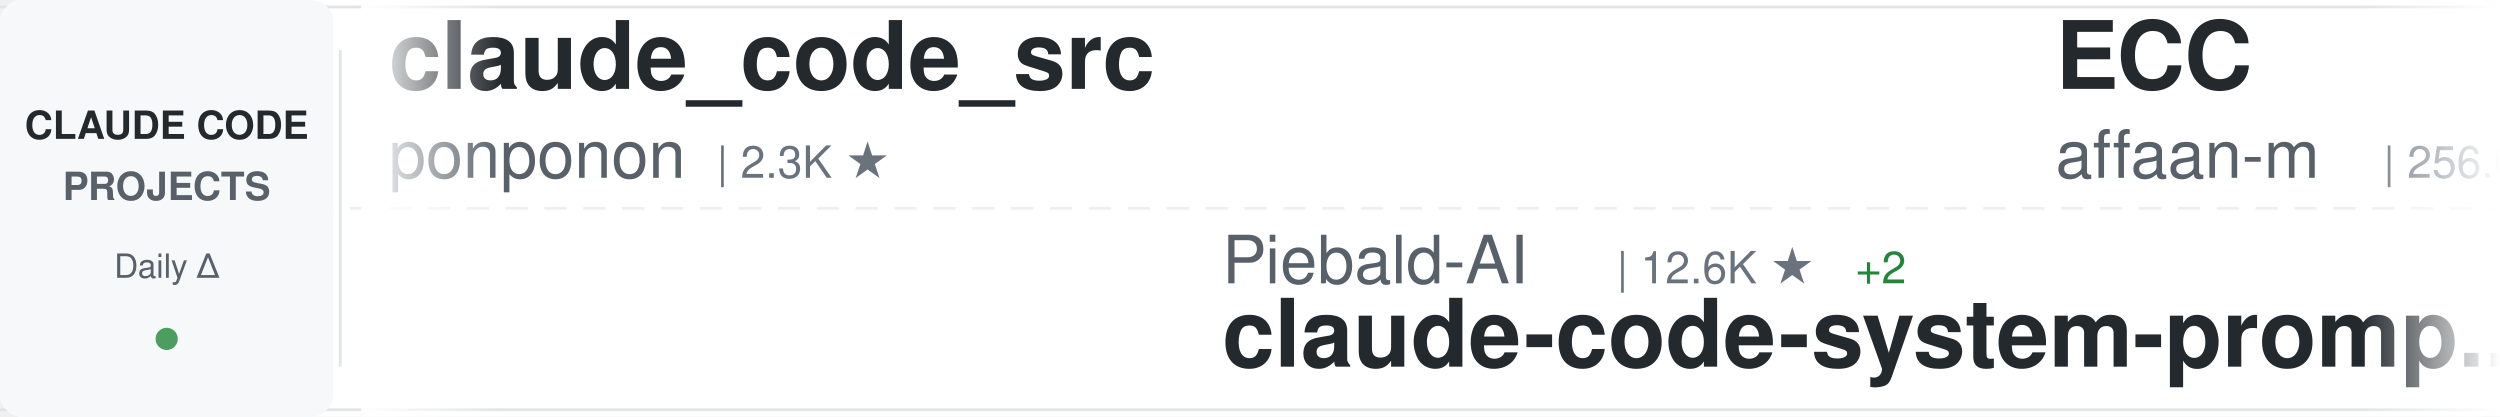
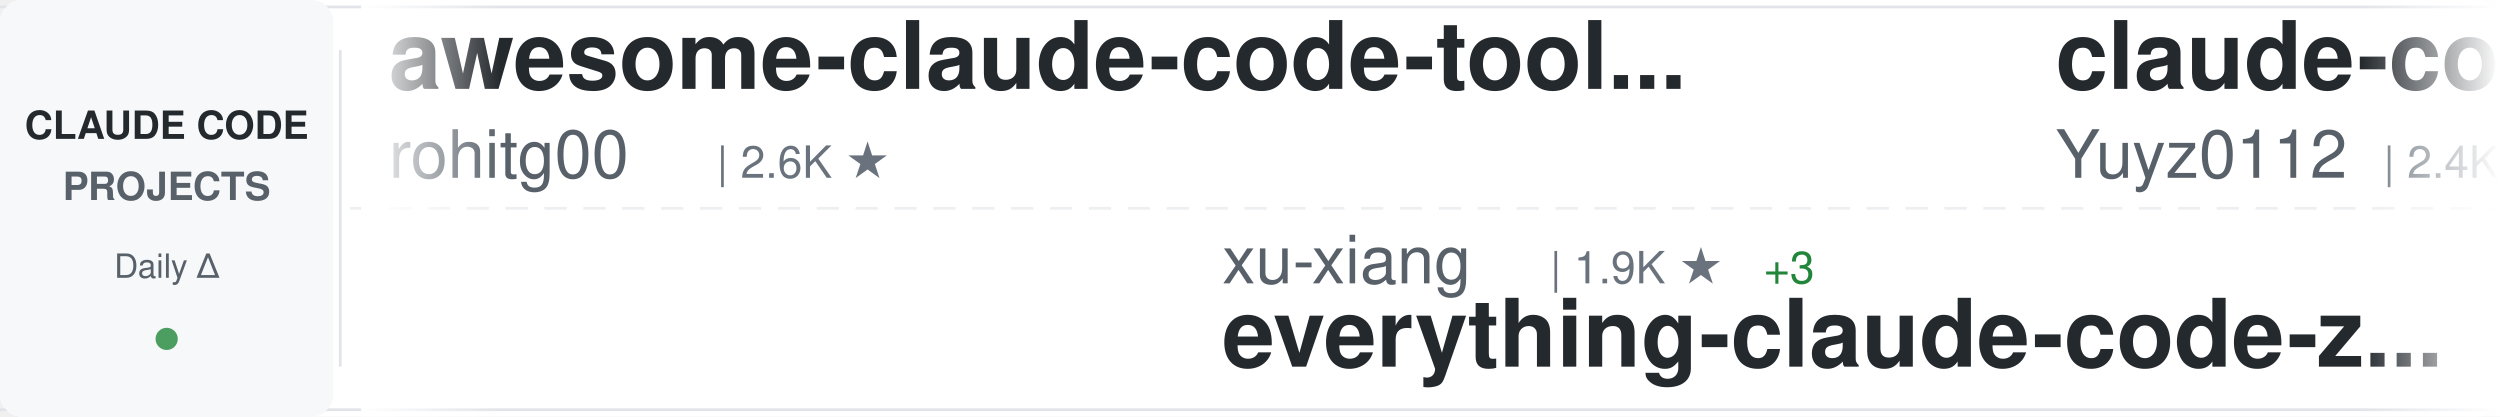
<svg xmlns="http://www.w3.org/2000/svg" width="900" height="150">
  <defs>
    <linearGradient id="awesomeLeftFade" x1="0%" y1="0%" x2="100%" y2="0%">
      <stop offset="0%" style="stop-color:#ffffff;stop-opacity:1" />
      <stop offset="100%" style="stop-color:#ffffff;stop-opacity:0" />
    </linearGradient>
    <linearGradient id="awesomeRightFade" x1="0%" y1="0%" x2="100%" y2="0%">
      <stop offset="0%" style="stop-color:#ffffff;stop-opacity:0" />
      <stop offset="100%" style="stop-color:#ffffff;stop-opacity:1" />
    </linearGradient>
  </defs>
  <rect width="900" height="150" fill="#ffffff" rx="8" />
  <rect x="0" y="2" width="900" height="1" fill="#e1e4e8" />
  <rect x="0" y="147" width="900" height="1" fill="#e1e4e8" />
  <line x1="0" y1="75" x2="900" y2="75" stroke="#e1e4e8" stroke-width="1" stroke-dasharray="8 6" opacity="0.6" />
  <rect x="0" y="0" width="120" height="150" fill="#f6f8fa" rx="8" />
  <text x="60" y="50" font-family="-apple-system, BlinkMacSystemFont, 'Segoe UI', Helvetica, Arial, sans-serif" font-size="14" font-weight="600" fill="#24292e" text-anchor="middle">CLAUDE CODE</text>
  <text x="60" y="72" font-family="-apple-system, BlinkMacSystemFont, 'Segoe UI', Helvetica, Arial, sans-serif" font-size="14" font-weight="600" fill="#586069" text-anchor="middle">PROJECTS</text>
  <text x="60" y="100" font-family="-apple-system, BlinkMacSystemFont, 'Segoe UI', Helvetica, Arial, sans-serif" font-size="12" font-weight="500" fill="#586069" text-anchor="middle">Daily Δ</text>
  <circle cx="60" cy="122" r="4" fill="#22863a" opacity="0.8" />
  <rect x="122" y="18" width="1" height="114" fill="#e1e4e8" />
  <clipPath id="awesomeTickerClip">
    <rect x="130" y="0" width="770" height="150" />
  </clipPath>
  <g clip-path="url(#awesomeTickerClip)">
    <g id="awesomeTickerItems">
      <animateTransform attributeName="transform" attributeType="XML" type="translate" from="0 0" to="-3000 0" dur="54s" repeatCount="indefinite" />
      <g transform="translate(0, 0)">
-         <text x="140" y="32" font-family="-apple-system, BlinkMacSystemFont, 'Segoe UI', Helvetica, Arial, sans-serif" font-size="34" font-weight="600" fill="#24292e">claude_code_src</text>
-         <text x="140" y="64" font-family="-apple-system, BlinkMacSystemFont, 'Segoe UI', Helvetica, Arial, sans-serif" font-size="24" font-weight="400" fill="#586069">ponponon</text>
-         <text x="258" y="64" font-family="-apple-system, BlinkMacSystemFont, 'Segoe UI', Helvetica, Arial, sans-serif" font-size="16" font-weight="500" fill="#6a737d">| 2.3K ★</text>
+         <text x="140" y="32" font-family="-apple-system, BlinkMacSystemFont, 'Segoe UI', Helvetica, Arial, sans-serif" font-size="34" font-weight="600" fill="#24292e">awesome-claude-code-tool...</text>
+         <text x="140" y="64" font-family="-apple-system, BlinkMacSystemFont, 'Segoe UI', Helvetica, Arial, sans-serif" font-size="24" font-weight="400" fill="#586069">rohitg00</text>
+         <text x="258" y="64" font-family="-apple-system, BlinkMacSystemFont, 'Segoe UI', Helvetica, Arial, sans-serif" font-size="16" font-weight="500" fill="#6a737d">| 2.6K ★</text>
      </g>
      <g transform="translate(300, 0)">
-         <text x="140" y="102" font-family="-apple-system, BlinkMacSystemFont, 'Segoe UI', Helvetica, Arial, sans-serif" font-size="24" font-weight="400" fill="#586069">Piebald-AI</text>
-         <text x="282" y="102" font-family="-apple-system, BlinkMacSystemFont, 'Segoe UI', Helvetica, Arial, sans-serif" font-size="16" font-weight="500" fill="#6a737d">| 12.6K ★</text>
-         <text x="368" y="102" font-family="-apple-system, BlinkMacSystemFont, 'Segoe UI', Helvetica, Arial, sans-serif" font-size="16" font-weight="500" fill="#22863a"> +2</text>
-         <text x="140" y="132" font-family="-apple-system, BlinkMacSystemFont, 'Segoe UI', Helvetica, Arial, sans-serif" font-size="34" font-weight="600" fill="#24292e">claude-code-system-promp...</text>
+         <text x="140" y="102" font-family="-apple-system, BlinkMacSystemFont, 'Segoe UI', Helvetica, Arial, sans-serif" font-size="24" font-weight="400" fill="#586069">xu-xiang</text>
+         <text x="258" y="102" font-family="-apple-system, BlinkMacSystemFont, 'Segoe UI', Helvetica, Arial, sans-serif" font-size="16" font-weight="500" fill="#6a737d">| 1.9K ★</text>
+         <text x="335" y="102" font-family="-apple-system, BlinkMacSystemFont, 'Segoe UI', Helvetica, Arial, sans-serif" font-size="16" font-weight="500" fill="#22863a"> +3</text>
+         <text x="140" y="132" font-family="-apple-system, BlinkMacSystemFont, 'Segoe UI', Helvetica, Arial, sans-serif" font-size="34" font-weight="600" fill="#24292e">everything-claude-code-z...</text>
      </g>
      <g transform="translate(600, 0)">
-         <text x="140" y="32" font-family="-apple-system, BlinkMacSystemFont, 'Segoe UI', Helvetica, Arial, sans-serif" font-size="34" font-weight="600" fill="#24292e">ECC</text>
-         <text x="140" y="64" font-family="-apple-system, BlinkMacSystemFont, 'Segoe UI', Helvetica, Arial, sans-serif" font-size="24" font-weight="400" fill="#586069">affaan-m</text>
-         <text x="258" y="64" font-family="-apple-system, BlinkMacSystemFont, 'Segoe UI', Helvetica, Arial, sans-serif" font-size="16" font-weight="500" fill="#6a737d">| 256.0K ★</text>
-         <text x="353" y="64" font-family="-apple-system, BlinkMacSystemFont, 'Segoe UI', Helvetica, Arial, sans-serif" font-size="16" font-weight="500" fill="#22863a"> +159</text>
+         <text x="140" y="32" font-family="-apple-system, BlinkMacSystemFont, 'Segoe UI', Helvetica, Arial, sans-serif" font-size="34" font-weight="600" fill="#24292e">claude-code-reverse</text>
+         <text x="140" y="64" font-family="-apple-system, BlinkMacSystemFont, 'Segoe UI', Helvetica, Arial, sans-serif" font-size="24" font-weight="400" fill="#586069">Yuyz0112</text>
+         <text x="258" y="64" font-family="-apple-system, BlinkMacSystemFont, 'Segoe UI', Helvetica, Arial, sans-serif" font-size="16" font-weight="500" fill="#6a737d">| 2.4K ★</text>
      </g>
      <g transform="translate(900, 0)">
-         <text x="140" y="102" font-family="-apple-system, BlinkMacSystemFont, 'Segoe UI', Helvetica, Arial, sans-serif" font-size="24" font-weight="400" fill="#586069">multica-ai</text>
-         <text x="282" y="102" font-family="-apple-system, BlinkMacSystemFont, 'Segoe UI', Helvetica, Arial, sans-serif" font-size="16" font-weight="500" fill="#6a737d">| 212.1K ★</text>
-         <text x="377" y="102" font-family="-apple-system, BlinkMacSystemFont, 'Segoe UI', Helvetica, Arial, sans-serif" font-size="16" font-weight="500" fill="#22863a"> +55</text>
-         <text x="140" y="132" font-family="-apple-system, BlinkMacSystemFont, 'Segoe UI', Helvetica, Arial, sans-serif" font-size="34" font-weight="600" fill="#24292e">andrej-karpathy-skills</text>
+         <text x="140" y="102" font-family="-apple-system, BlinkMacSystemFont, 'Segoe UI', Helvetica, Arial, sans-serif" font-size="24" font-weight="400" fill="#586069">WorldFlowAI</text>
+         <text x="294" y="102" font-family="-apple-system, BlinkMacSystemFont, 'Segoe UI', Helvetica, Arial, sans-serif" font-size="16" font-weight="500" fill="#6a737d">| 2.8K ★</text>
+         <text x="371" y="102" font-family="-apple-system, BlinkMacSystemFont, 'Segoe UI', Helvetica, Arial, sans-serif" font-size="16" font-weight="500" fill="#22863a"> +14</text>
+         <text x="140" y="132" font-family="-apple-system, BlinkMacSystemFont, 'Segoe UI', Helvetica, Arial, sans-serif" font-size="34" font-weight="600" fill="#24292e">everything-claude-code</text>
      </g>
      <g transform="translate(1200, 0)">
-         <text x="140" y="32" font-family="-apple-system, BlinkMacSystemFont, 'Segoe UI', Helvetica, Arial, sans-serif" font-size="34" font-weight="600" fill="#24292e">claude-code-source</text>
-         <text x="140" y="64" font-family="-apple-system, BlinkMacSystemFont, 'Segoe UI', Helvetica, Arial, sans-serif" font-size="24" font-weight="400" fill="#586069">hangsman</text>
-         <text x="258" y="64" font-family="-apple-system, BlinkMacSystemFont, 'Segoe UI', Helvetica, Arial, sans-serif" font-size="16" font-weight="500" fill="#6a737d">| 793 ★</text>
+         <text x="140" y="32" font-family="-apple-system, BlinkMacSystemFont, 'Segoe UI', Helvetica, Arial, sans-serif" font-size="34" font-weight="600" fill="#24292e">claude-code-my-workflow</text>
+         <text x="140" y="64" font-family="-apple-system, BlinkMacSystemFont, 'Segoe UI', Helvetica, Arial, sans-serif" font-size="24" font-weight="400" fill="#586069">pedrohcgs</text>
+         <text x="270" y="64" font-family="-apple-system, BlinkMacSystemFont, 'Segoe UI', Helvetica, Arial, sans-serif" font-size="16" font-weight="500" fill="#6a737d">| 1.6K ★</text>
      </g>
      <g transform="translate(1500, 0)">
-         <text x="140" y="102" font-family="-apple-system, BlinkMacSystemFont, 'Segoe UI', Helvetica, Arial, sans-serif" font-size="24" font-weight="400" fill="#586069">edmund-io</text>
-         <text x="270" y="102" font-family="-apple-system, BlinkMacSystemFont, 'Segoe UI', Helvetica, Arial, sans-serif" font-size="16" font-weight="500" fill="#6a737d">| 1.5K ★</text>
-         <text x="140" y="132" font-family="-apple-system, BlinkMacSystemFont, 'Segoe UI', Helvetica, Arial, sans-serif" font-size="34" font-weight="600" fill="#24292e">edmunds-claude-code</text>
+         <text x="140" y="102" font-family="-apple-system, BlinkMacSystemFont, 'Segoe UI', Helvetica, Arial, sans-serif" font-size="24" font-weight="400" fill="#586069">ponponon</text>
+         <text x="258" y="102" font-family="-apple-system, BlinkMacSystemFont, 'Segoe UI', Helvetica, Arial, sans-serif" font-size="16" font-weight="500" fill="#6a737d">| 2.3K ★</text>
+         <text x="140" y="132" font-family="-apple-system, BlinkMacSystemFont, 'Segoe UI', Helvetica, Arial, sans-serif" font-size="34" font-weight="600" fill="#24292e">claude_code_src</text>
      </g>
      <g transform="translate(1800, 0)">
-         <text x="140" y="32" font-family="-apple-system, BlinkMacSystemFont, 'Segoe UI', Helvetica, Arial, sans-serif" font-size="34" font-weight="600" fill="#24292e">claude-code-security-rev...</text>
-         <text x="140" y="64" font-family="-apple-system, BlinkMacSystemFont, 'Segoe UI', Helvetica, Arial, sans-serif" font-size="24" font-weight="400" fill="#586069">anthropics</text>
-         <text x="282" y="64" font-family="-apple-system, BlinkMacSystemFont, 'Segoe UI', Helvetica, Arial, sans-serif" font-size="16" font-weight="500" fill="#6a737d">| 6.2K ★</text>
+         <text x="140" y="32" font-family="-apple-system, BlinkMacSystemFont, 'Segoe UI', Helvetica, Arial, sans-serif" font-size="34" font-weight="600" fill="#24292e">how-claude-code-works</text>
+         <text x="140" y="64" font-family="-apple-system, BlinkMacSystemFont, 'Segoe UI', Helvetica, Arial, sans-serif" font-size="24" font-weight="400" fill="#586069">Windy3f3f3f3f</text>
+         <text x="318" y="64" font-family="-apple-system, BlinkMacSystemFont, 'Segoe UI', Helvetica, Arial, sans-serif" font-size="16" font-weight="500" fill="#6a737d">| 3.6K ★</text>
      </g>
      <g transform="translate(2100, 0)">
-         <text x="140" y="102" font-family="-apple-system, BlinkMacSystemFont, 'Segoe UI', Helvetica, Arial, sans-serif" font-size="24" font-weight="400" fill="#586069">freestylefly</text>
-         <text x="306" y="102" font-family="-apple-system, BlinkMacSystemFont, 'Segoe UI', Helvetica, Arial, sans-serif" font-size="16" font-weight="500" fill="#6a737d">| 131 ★</text>
-         <text x="140" y="132" font-family="-apple-system, BlinkMacSystemFont, 'Segoe UI', Helvetica, Arial, sans-serif" font-size="34" font-weight="600" fill="#24292e">claude-code</text>
+         <text x="140" y="102" font-family="-apple-system, BlinkMacSystemFont, 'Segoe UI', Helvetica, Arial, sans-serif" font-size="24" font-weight="400" fill="#586069">wanshuiyin</text>
+         <text x="282" y="102" font-family="-apple-system, BlinkMacSystemFont, 'Segoe UI', Helvetica, Arial, sans-serif" font-size="16" font-weight="500" fill="#6a737d">| 16.0K ★</text>
+         <text x="368" y="102" font-family="-apple-system, BlinkMacSystemFont, 'Segoe UI', Helvetica, Arial, sans-serif" font-size="16" font-weight="500" fill="#22863a"> +22</text>
+         <text x="140" y="132" font-family="-apple-system, BlinkMacSystemFont, 'Segoe UI', Helvetica, Arial, sans-serif" font-size="34" font-weight="600" fill="#24292e">Auto-claude-code-researc...</text>
      </g>
      <g transform="translate(2400, 0)">
-         <text x="140" y="32" font-family="-apple-system, BlinkMacSystemFont, 'Segoe UI', Helvetica, Arial, sans-serif" font-size="34" font-weight="600" fill="#24292e">claude-code</text>
-         <text x="140" y="64" font-family="-apple-system, BlinkMacSystemFont, 'Segoe UI', Helvetica, Arial, sans-serif" font-size="24" font-weight="400" fill="#586069">Tinkeringg-Lab</text>
-         <text x="330" y="64" font-family="-apple-system, BlinkMacSystemFont, 'Segoe UI', Helvetica, Arial, sans-serif" font-size="16" font-weight="500" fill="#6a737d">| 211 ★</text>
+         <text x="140" y="32" font-family="-apple-system, BlinkMacSystemFont, 'Segoe UI', Helvetica, Arial, sans-serif" font-size="34" font-weight="600" fill="#24292e">claude-code-video-toolki...</text>
+         <text x="140" y="64" font-family="-apple-system, BlinkMacSystemFont, 'Segoe UI', Helvetica, Arial, sans-serif" font-size="24" font-weight="400" fill="#586069">digitalsamba</text>
+         <text x="306" y="64" font-family="-apple-system, BlinkMacSystemFont, 'Segoe UI', Helvetica, Arial, sans-serif" font-size="16" font-weight="500" fill="#6a737d">| 2.1K ★</text>
      </g>
      <g transform="translate(2700, 0)">
-         <text x="140" y="102" font-family="-apple-system, BlinkMacSystemFont, 'Segoe UI', Helvetica, Arial, sans-serif" font-size="24" font-weight="400" fill="#586069">ghuntley</text>
-         <text x="258" y="102" font-family="-apple-system, BlinkMacSystemFont, 'Segoe UI', Helvetica, Arial, sans-serif" font-size="16" font-weight="500" fill="#6a737d">| 992 ★</text>
-         <text x="140" y="132" font-family="-apple-system, BlinkMacSystemFont, 'Segoe UI', Helvetica, Arial, sans-serif" font-size="34" font-weight="600" fill="#24292e">claude-code-source-code-...</text>
+         <text x="140" y="102" font-family="-apple-system, BlinkMacSystemFont, 'Segoe UI', Helvetica, Arial, sans-serif" font-size="24" font-weight="400" fill="#586069">nicedreamzapp</text>
+         <text x="318" y="102" font-family="-apple-system, BlinkMacSystemFont, 'Segoe UI', Helvetica, Arial, sans-serif" font-size="16" font-weight="500" fill="#6a737d">| 3.3K ★</text>
+         <text x="140" y="132" font-family="-apple-system, BlinkMacSystemFont, 'Segoe UI', Helvetica, Arial, sans-serif" font-size="34" font-weight="600" fill="#24292e">claude-code-local</text>
      </g>
      <g transform="translate(3000, 0)">
-         <text x="140" y="32" font-family="-apple-system, BlinkMacSystemFont, 'Segoe UI', Helvetica, Arial, sans-serif" font-size="34" font-weight="600" fill="#24292e">claude_code_src</text>
-         <text x="140" y="64" font-family="-apple-system, BlinkMacSystemFont, 'Segoe UI', Helvetica, Arial, sans-serif" font-size="24" font-weight="400" fill="#586069">ponponon</text>
-         <text x="258" y="64" font-family="-apple-system, BlinkMacSystemFont, 'Segoe UI', Helvetica, Arial, sans-serif" font-size="16" font-weight="500" fill="#6a737d">| 2.3K ★</text>
+         <text x="140" y="32" font-family="-apple-system, BlinkMacSystemFont, 'Segoe UI', Helvetica, Arial, sans-serif" font-size="34" font-weight="600" fill="#24292e">awesome-claude-code-tool...</text>
+         <text x="140" y="64" font-family="-apple-system, BlinkMacSystemFont, 'Segoe UI', Helvetica, Arial, sans-serif" font-size="24" font-weight="400" fill="#586069">rohitg00</text>
+         <text x="258" y="64" font-family="-apple-system, BlinkMacSystemFont, 'Segoe UI', Helvetica, Arial, sans-serif" font-size="16" font-weight="500" fill="#6a737d">| 2.6K ★</text>
      </g>
      <g transform="translate(3300, 0)">
-         <text x="140" y="102" font-family="-apple-system, BlinkMacSystemFont, 'Segoe UI', Helvetica, Arial, sans-serif" font-size="24" font-weight="400" fill="#586069">Piebald-AI</text>
-         <text x="282" y="102" font-family="-apple-system, BlinkMacSystemFont, 'Segoe UI', Helvetica, Arial, sans-serif" font-size="16" font-weight="500" fill="#6a737d">| 12.6K ★</text>
-         <text x="368" y="102" font-family="-apple-system, BlinkMacSystemFont, 'Segoe UI', Helvetica, Arial, sans-serif" font-size="16" font-weight="500" fill="#22863a"> +2</text>
-         <text x="140" y="132" font-family="-apple-system, BlinkMacSystemFont, 'Segoe UI', Helvetica, Arial, sans-serif" font-size="34" font-weight="600" fill="#24292e">claude-code-system-promp...</text>
+         <text x="140" y="102" font-family="-apple-system, BlinkMacSystemFont, 'Segoe UI', Helvetica, Arial, sans-serif" font-size="24" font-weight="400" fill="#586069">xu-xiang</text>
+         <text x="258" y="102" font-family="-apple-system, BlinkMacSystemFont, 'Segoe UI', Helvetica, Arial, sans-serif" font-size="16" font-weight="500" fill="#6a737d">| 1.9K ★</text>
+         <text x="335" y="102" font-family="-apple-system, BlinkMacSystemFont, 'Segoe UI', Helvetica, Arial, sans-serif" font-size="16" font-weight="500" fill="#22863a"> +3</text>
+         <text x="140" y="132" font-family="-apple-system, BlinkMacSystemFont, 'Segoe UI', Helvetica, Arial, sans-serif" font-size="34" font-weight="600" fill="#24292e">everything-claude-code-z...</text>
      </g>
      <g transform="translate(3600, 0)">
-         <text x="140" y="32" font-family="-apple-system, BlinkMacSystemFont, 'Segoe UI', Helvetica, Arial, sans-serif" font-size="34" font-weight="600" fill="#24292e">ECC</text>
-         <text x="140" y="64" font-family="-apple-system, BlinkMacSystemFont, 'Segoe UI', Helvetica, Arial, sans-serif" font-size="24" font-weight="400" fill="#586069">affaan-m</text>
-         <text x="258" y="64" font-family="-apple-system, BlinkMacSystemFont, 'Segoe UI', Helvetica, Arial, sans-serif" font-size="16" font-weight="500" fill="#6a737d">| 256.0K ★</text>
-         <text x="353" y="64" font-family="-apple-system, BlinkMacSystemFont, 'Segoe UI', Helvetica, Arial, sans-serif" font-size="16" font-weight="500" fill="#22863a"> +159</text>
+         <text x="140" y="32" font-family="-apple-system, BlinkMacSystemFont, 'Segoe UI', Helvetica, Arial, sans-serif" font-size="34" font-weight="600" fill="#24292e">claude-code-reverse</text>
+         <text x="140" y="64" font-family="-apple-system, BlinkMacSystemFont, 'Segoe UI', Helvetica, Arial, sans-serif" font-size="24" font-weight="400" fill="#586069">Yuyz0112</text>
+         <text x="258" y="64" font-family="-apple-system, BlinkMacSystemFont, 'Segoe UI', Helvetica, Arial, sans-serif" font-size="16" font-weight="500" fill="#6a737d">| 2.4K ★</text>
      </g>
      <g transform="translate(3900, 0)">
-         <text x="140" y="102" font-family="-apple-system, BlinkMacSystemFont, 'Segoe UI', Helvetica, Arial, sans-serif" font-size="24" font-weight="400" fill="#586069">multica-ai</text>
-         <text x="282" y="102" font-family="-apple-system, BlinkMacSystemFont, 'Segoe UI', Helvetica, Arial, sans-serif" font-size="16" font-weight="500" fill="#6a737d">| 212.1K ★</text>
-         <text x="377" y="102" font-family="-apple-system, BlinkMacSystemFont, 'Segoe UI', Helvetica, Arial, sans-serif" font-size="16" font-weight="500" fill="#22863a"> +55</text>
-         <text x="140" y="132" font-family="-apple-system, BlinkMacSystemFont, 'Segoe UI', Helvetica, Arial, sans-serif" font-size="34" font-weight="600" fill="#24292e">andrej-karpathy-skills</text>
+         <text x="140" y="102" font-family="-apple-system, BlinkMacSystemFont, 'Segoe UI', Helvetica, Arial, sans-serif" font-size="24" font-weight="400" fill="#586069">WorldFlowAI</text>
+         <text x="294" y="102" font-family="-apple-system, BlinkMacSystemFont, 'Segoe UI', Helvetica, Arial, sans-serif" font-size="16" font-weight="500" fill="#6a737d">| 2.8K ★</text>
+         <text x="371" y="102" font-family="-apple-system, BlinkMacSystemFont, 'Segoe UI', Helvetica, Arial, sans-serif" font-size="16" font-weight="500" fill="#22863a"> +14</text>
+         <text x="140" y="132" font-family="-apple-system, BlinkMacSystemFont, 'Segoe UI', Helvetica, Arial, sans-serif" font-size="34" font-weight="600" fill="#24292e">everything-claude-code</text>
      </g>
    </g>
  </g>
  <rect x="130" y="0" width="50" height="150" fill="url(#awesomeLeftFade)" />
  <rect x="850" y="0" width="50" height="150" fill="url(#awesomeRightFade)" />
</svg>
